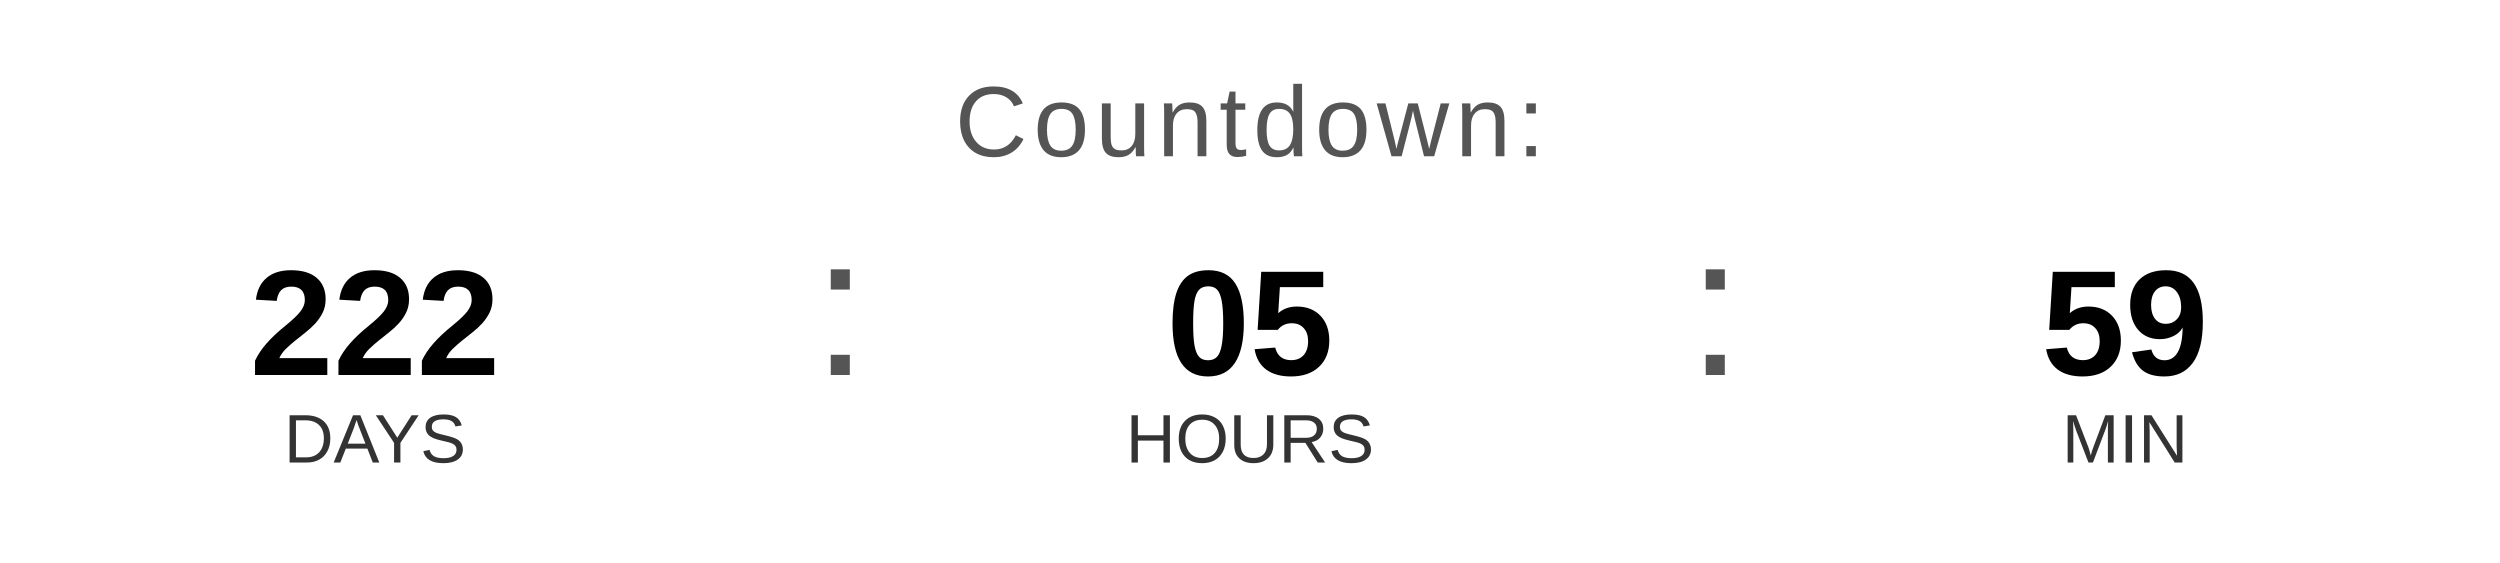
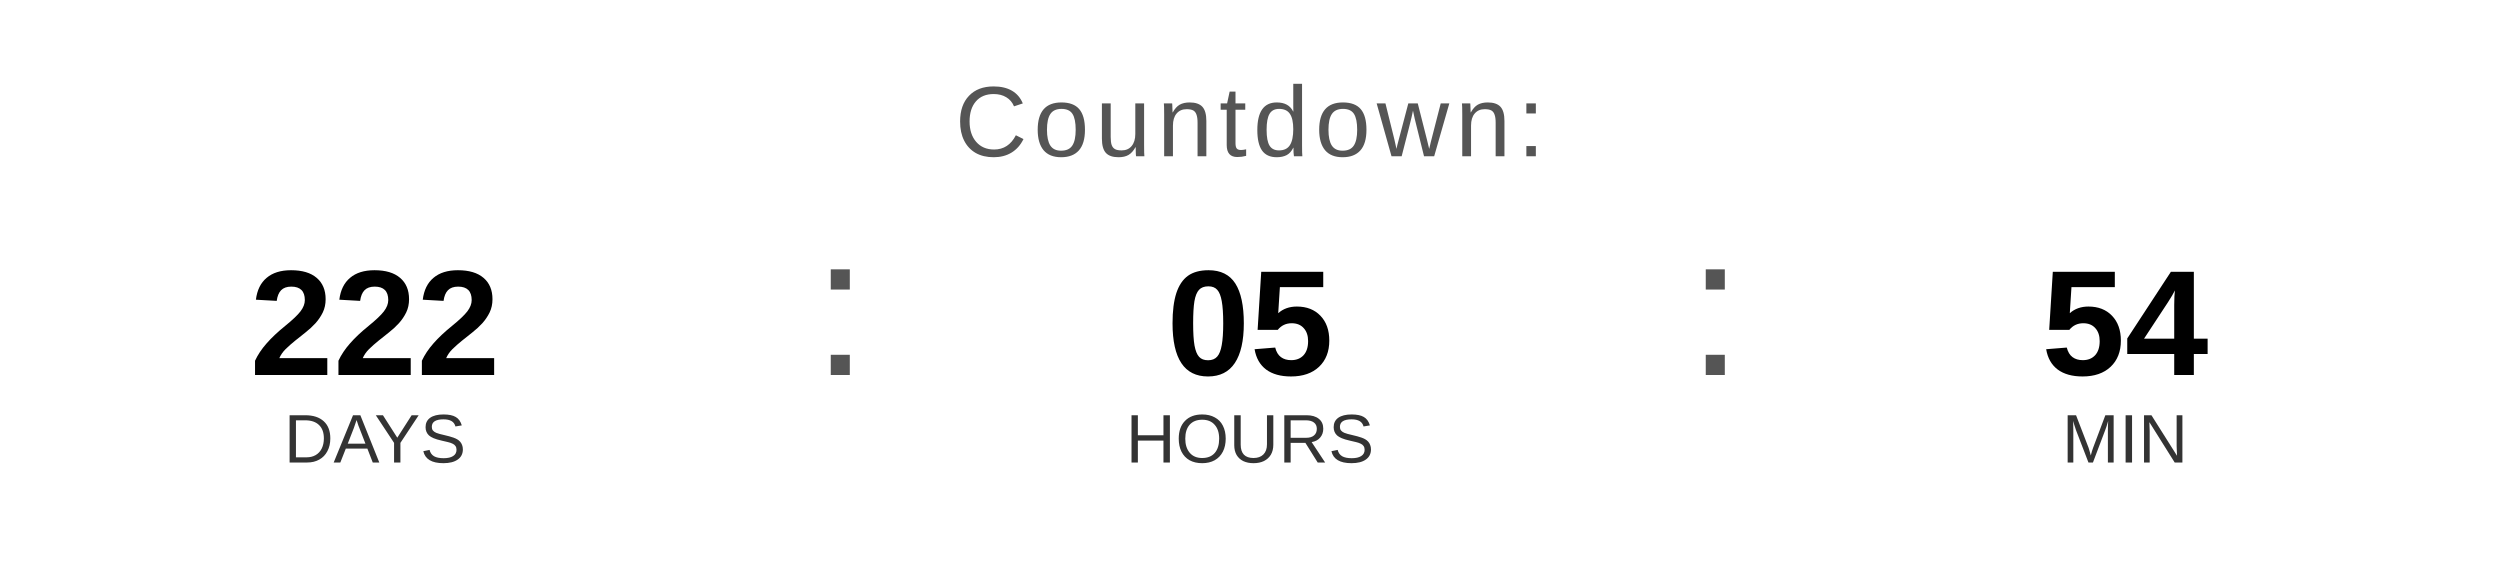
<svg xmlns="http://www.w3.org/2000/svg" width="400" height="90" viewBox="0 0 400 90">
  <text x="200" y="25" font-family="Arial, Helvetica, sans-serif" font-size="16" fill="#555555" text-anchor="middle" letter-spacing="1">
    Countdown:
  </text>
  <text x="60" y="60" font-family="Arial, Helvetica, sans-serif" font-size="24" font-weight="bold" fill="#000000" text-anchor="middle">222</text>
  <text x="60" y="74" font-family="Arial, Helvetica, sans-serif" font-size="11" fill="#333333" text-anchor="middle">DAYS</text>
  <text x="130" y="60" font-family="Arial, sans-serif" font-size="32" fill="#555555">:</text>
  <text x="200" y="60" font-family="Arial, Helvetica, sans-serif" font-size="24" font-weight="bold" fill="#000000" text-anchor="middle">05</text>
  <text x="200" y="74" font-family="Arial, Helvetica, sans-serif" font-size="11" fill="#333333" text-anchor="middle">HOURS</text>
  <text x="270" y="60" font-family="Arial, sans-serif" font-size="32" fill="#555555">:</text>
-   <text x="340" y="60" font-family="Arial, Helvetica, sans-serif" font-size="24" font-weight="bold" fill="#000000" text-anchor="middle">59</text>
+   <text x="340" y="60" font-family="Arial, Helvetica, sans-serif" font-size="24" font-weight="bold" fill="#000000" text-anchor="middle">54</text>
  <text x="340" y="74" font-family="Arial, Helvetica, sans-serif" font-size="11" fill="#333333" text-anchor="middle">MIN</text>
</svg>
